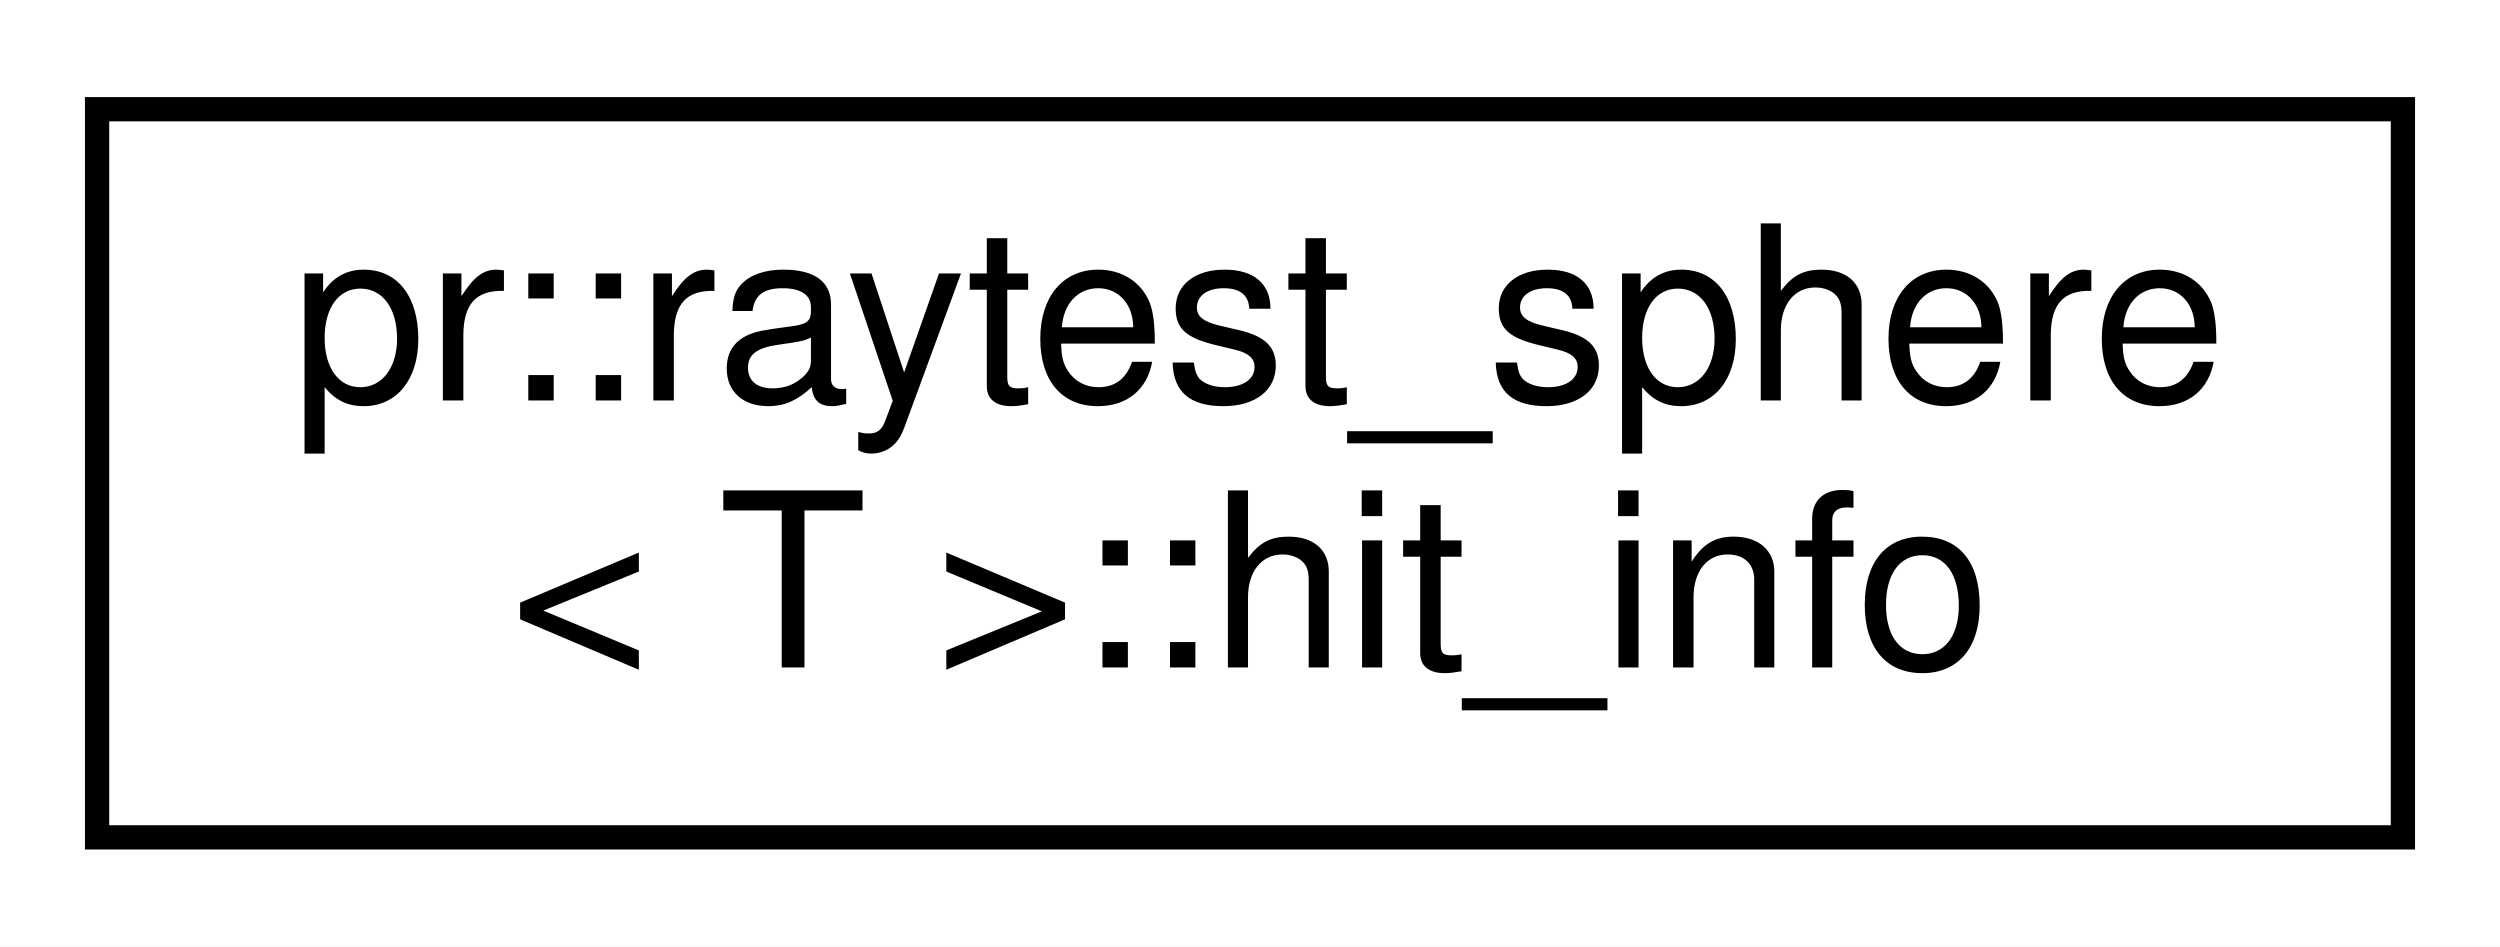
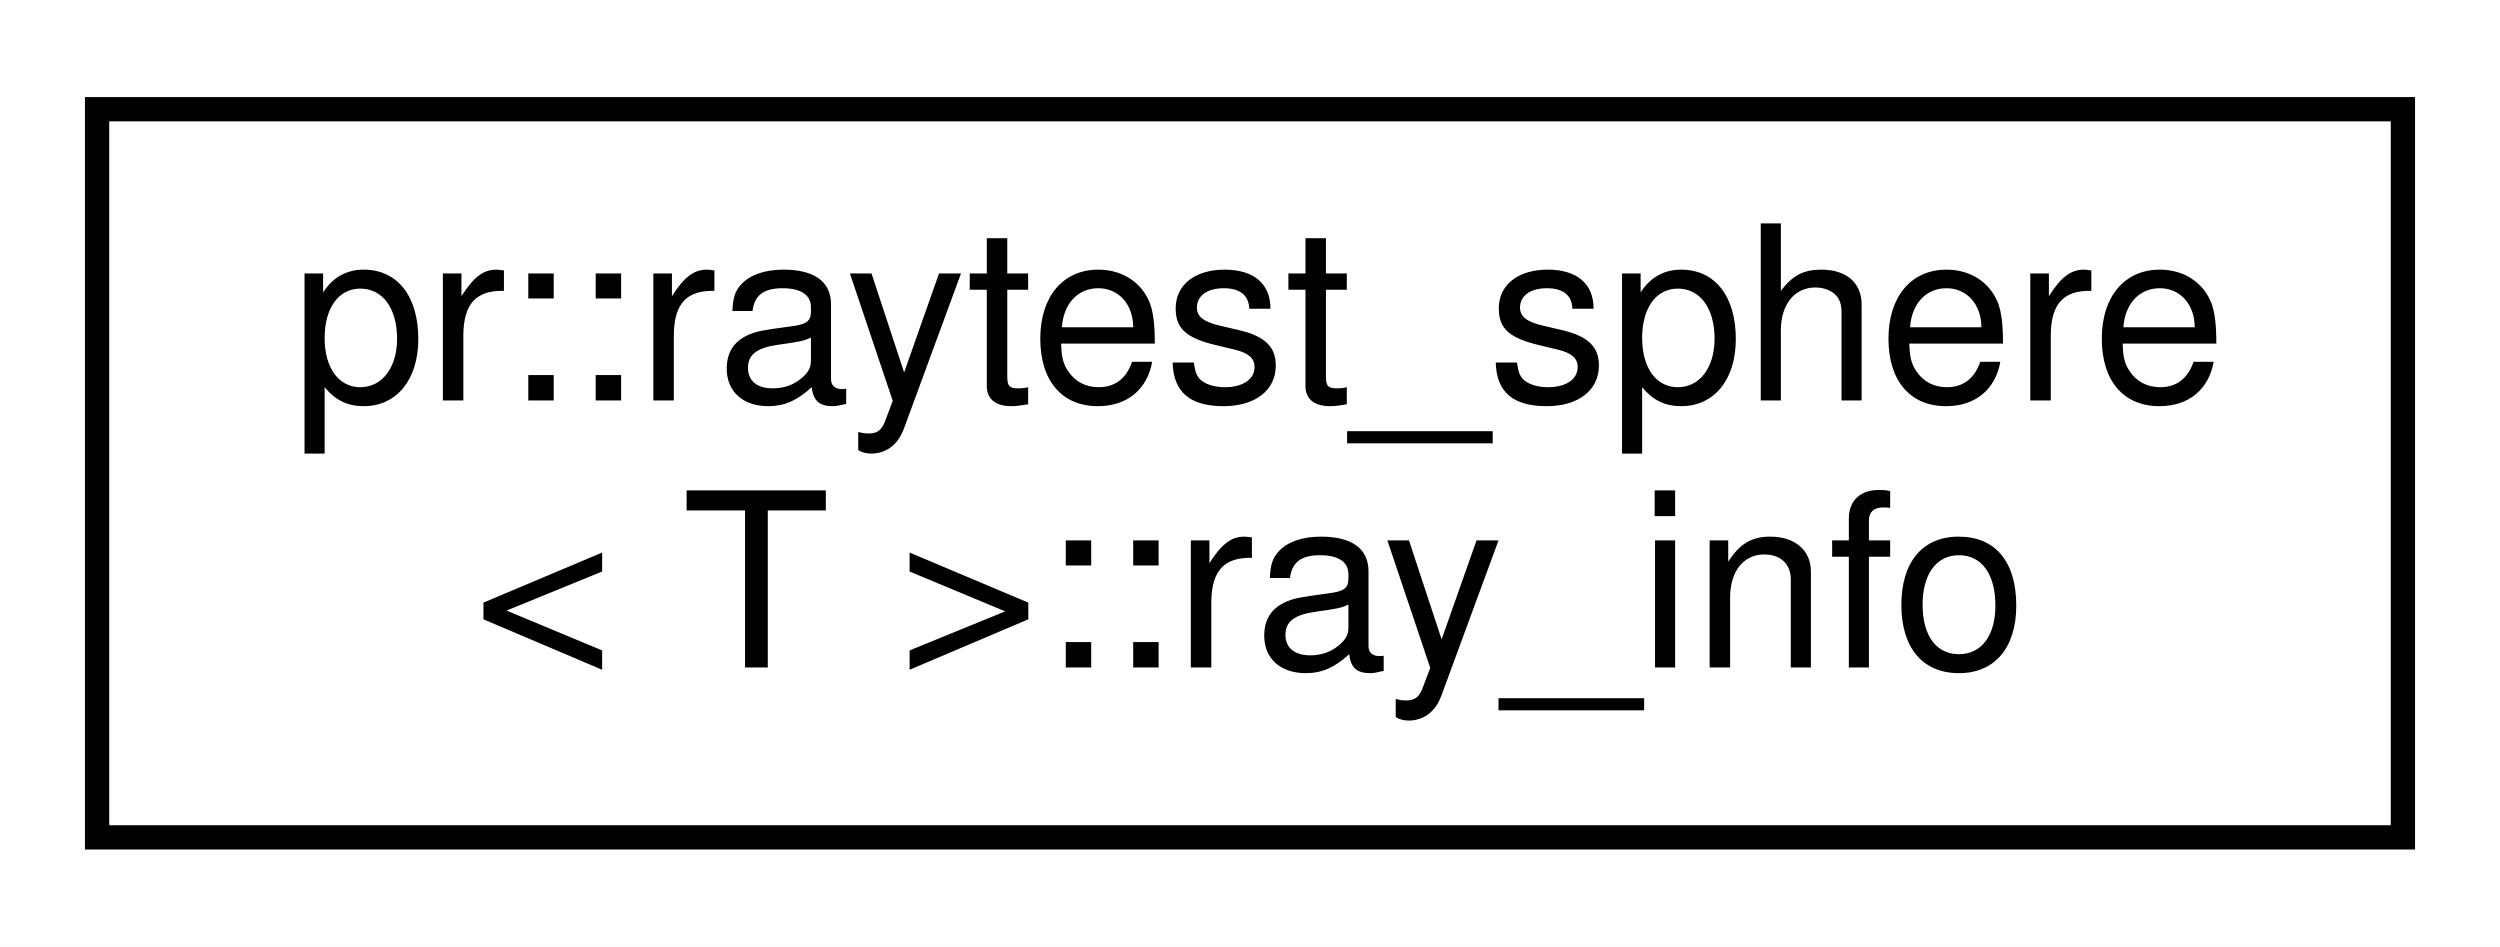
<svg xmlns="http://www.w3.org/2000/svg" xmlns:xlink="http://www.w3.org/1999/xlink" width="103pt" height="39pt" viewBox="0.00 0.00 103.00 39.00">
  <g id="graph0" class="graph" transform="scale(1 1) rotate(0) translate(4 35)">
    <polygon fill="#ffffff" stroke="transparent" points="-4,4 -4,-35 99,-35 99,4 -4,4" />
    <g id="node1" class="node">
      <g id="a_node1">
-         <a xlink:href="structpr_1_1raytest__sphere_1_1hit__info.html" target="_top" xlink:title="Hit information. ">
+         <a xlink:href="structpr_1_1raytest__sphere_1_1ray__info.html" target="_top" xlink:title="Ray information. ">
          <polygon fill="#ffffff" stroke="#000000" points="0,-.5 0,-30.5 95,-30.5 95,-.5 0,-.5" />
          <text text-anchor="start" x="8" y="-18.5" font-family="Helvetica,sans-Serif" font-size="10.00" fill="#000000">pr::raytest_sphere</text>
-           <text text-anchor="middle" x="47.5" y="-7.5" font-family="Helvetica,sans-Serif" font-size="10.00" fill="#000000">&lt; T &gt;::hit_info</text>
+           <text text-anchor="middle" x="47.5" y="-7.5" font-family="Helvetica,sans-Serif" font-size="10.00" fill="#000000">&lt; T &gt;::ray_info</text>
        </a>
      </g>
    </g>
  </g>
</svg>
